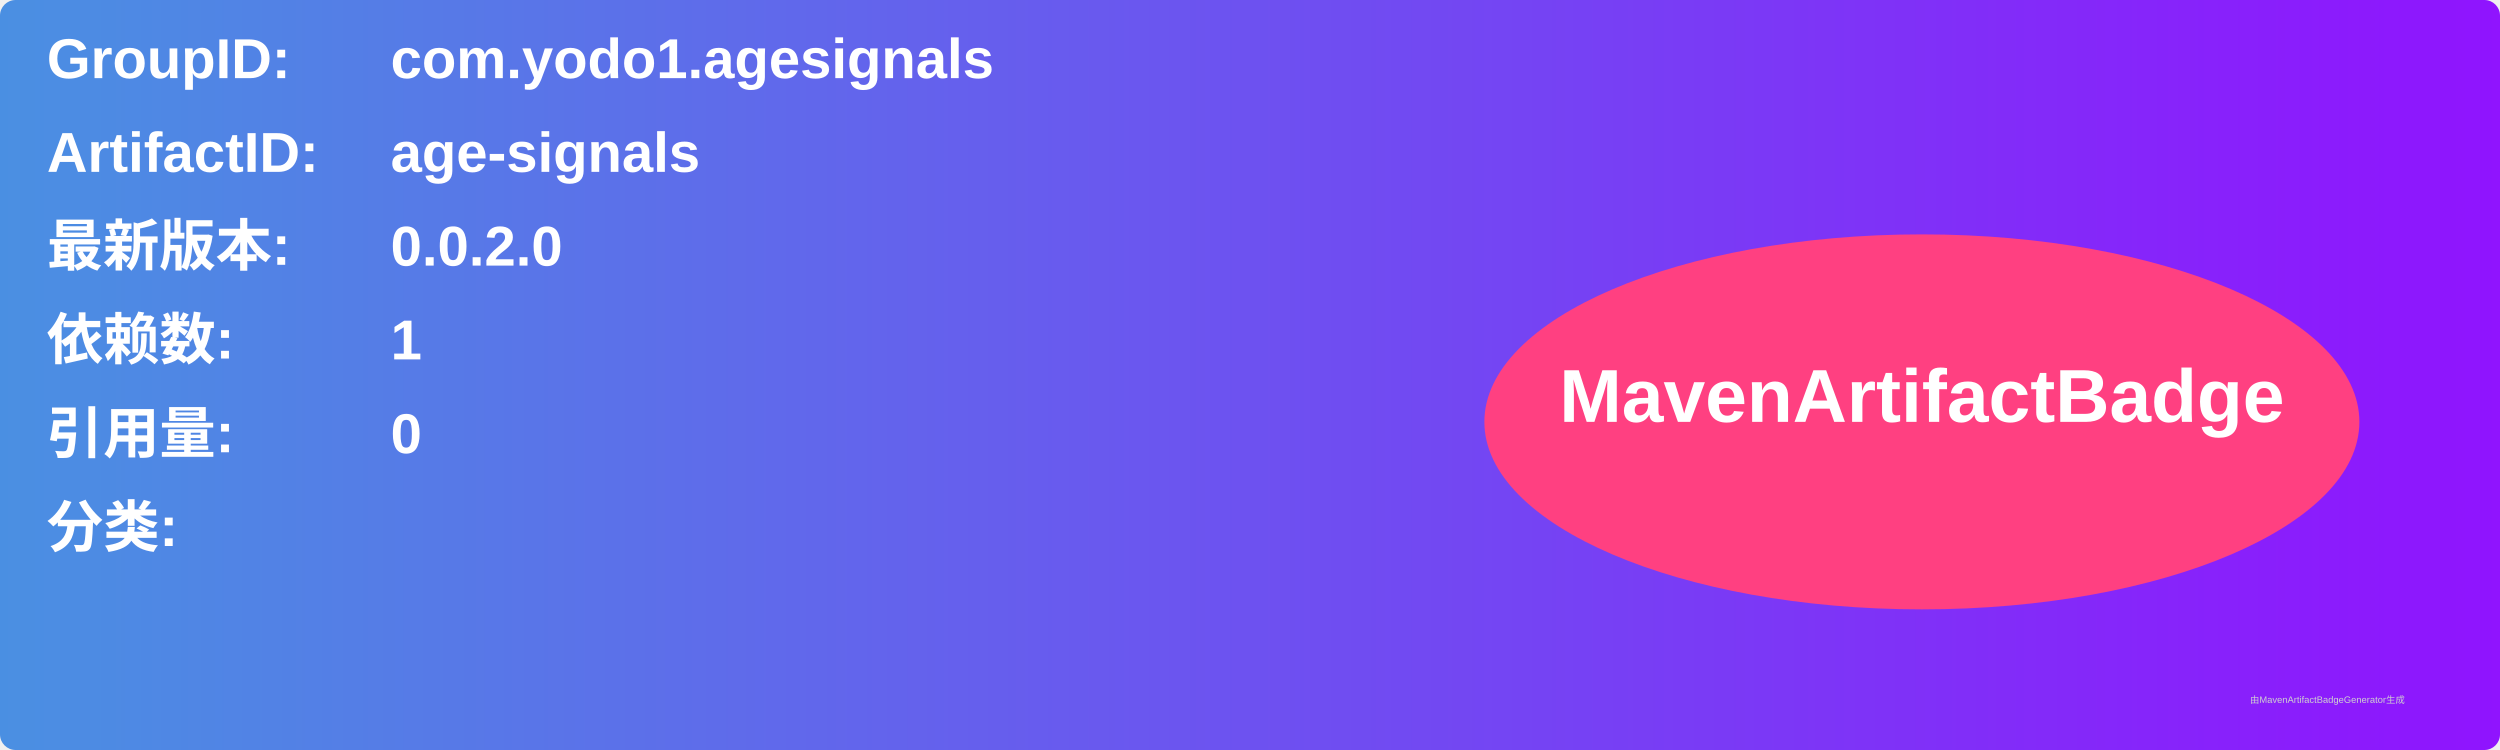
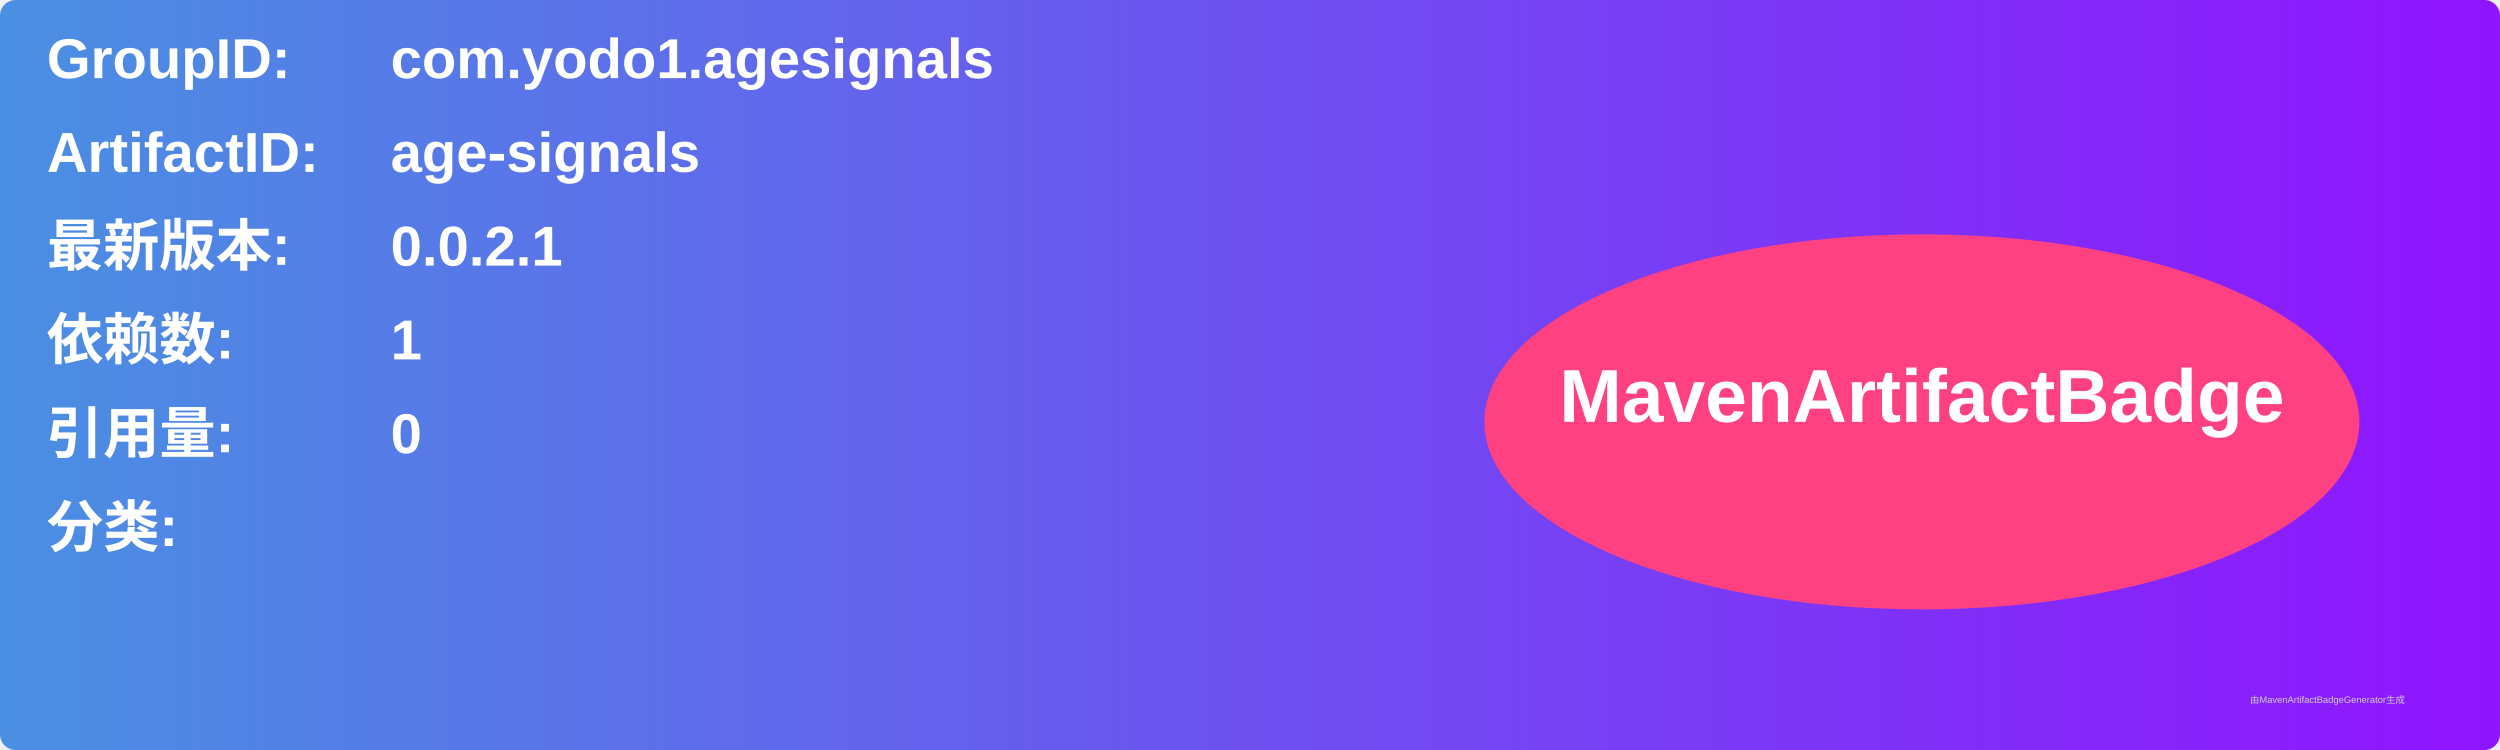
<svg xmlns="http://www.w3.org/2000/svg" width="800" height="240" viewBox="0 0 800 240">
  <linearGradient id="grad" x1="0%" y1="0%" x2="100%" y2="0%">
    <stop offset="0%" stop-color="#4a90e2" />
    <stop offset="100%" stop-color="#9013fe" />
  </linearGradient>
  <rect width="100%" height="100%" rx="5" ry="5" fill="url(#grad)" />
  <g transform="translate(15, 15)">
    <text x="0" y="10" font-family="Arial" font-size="18" fill="white" font-weight="bold" width="260">GroupID:</text>
    <text x="110" y="10" font-family="Arial" font-size="18" fill="white" font-weight="bold" width="460">com.yodo1.agesignals</text>
    <text x="0" y="40" font-family="Arial" font-size="18" fill="white" font-weight="bold" width="260">ArtifactID:</text>
    <text x="110" y="40" font-family="Arial" font-size="18" fill="white" font-weight="bold" width="460">age-signals</text>
    <text x="0" y="70" font-family="Arial" font-size="18" fill="white" font-weight="bold">最新版本:</text>
    <text x="110" y="70" font-family="Arial" font-size="18" fill="white" font-weight="bold">
-       <tspan font-weight="bold">0.0.2.0</tspan>
+       <tspan font-weight="bold">0.0.2.1</tspan>
    </text>
    <text x="0" y="100" font-family="Arial" font-size="18" fill="white" font-weight="bold">依赖数: </text>
    <text x="110" y="100" font-family="Arial" font-size="18" fill="white">
      <tspan font-weight="bold">1</tspan>
    </text>
    <text x="0" y="130" font-family="Arial" font-size="18" fill="white" font-weight="bold">引用量: </text>
    <text x="110" y="130" font-family="Arial" font-size="18" fill="white">
      <tspan font-weight="bold">0</tspan>
    </text>
    <text x="0" y="160" font-family="Arial" font-size="18" fill="white" font-weight="bold">分类:</text>
    <text x="10" y="190" font-family="Arial" font-size="10" fill="white">
      <tspan font-weight="bold" />
    </text>
    <ellipse cx="600" cy="120" rx="140" ry="60" fill="#ff4081" />
    <text x="600" y="120" text-anchor="middle" font-family="Arial" font-size="24" fill="white" font-weight="bold">MavenArtifactBadge</text>
  </g>
  <text x="720" y="225" font-family="Arial" font-size="3" fill="#d0d0d0">由MavenArtifactBadgeGenerator生成</text>
</svg>
